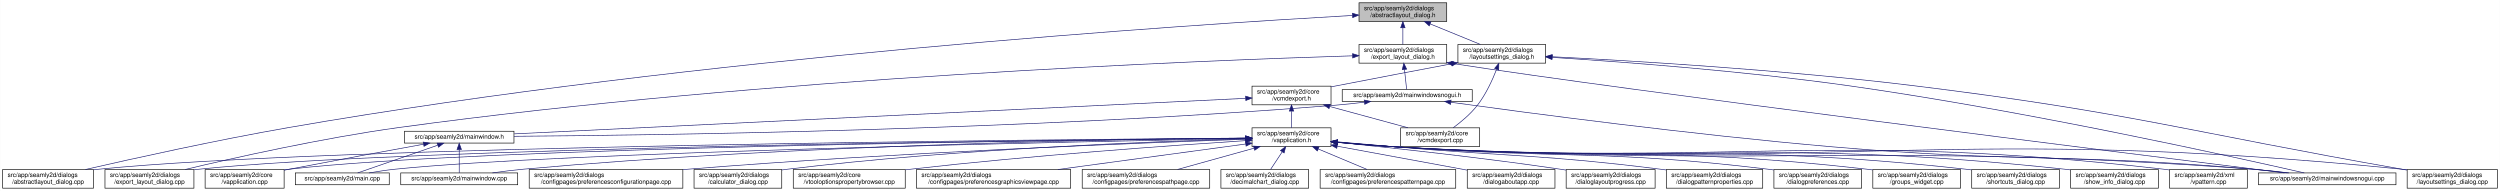
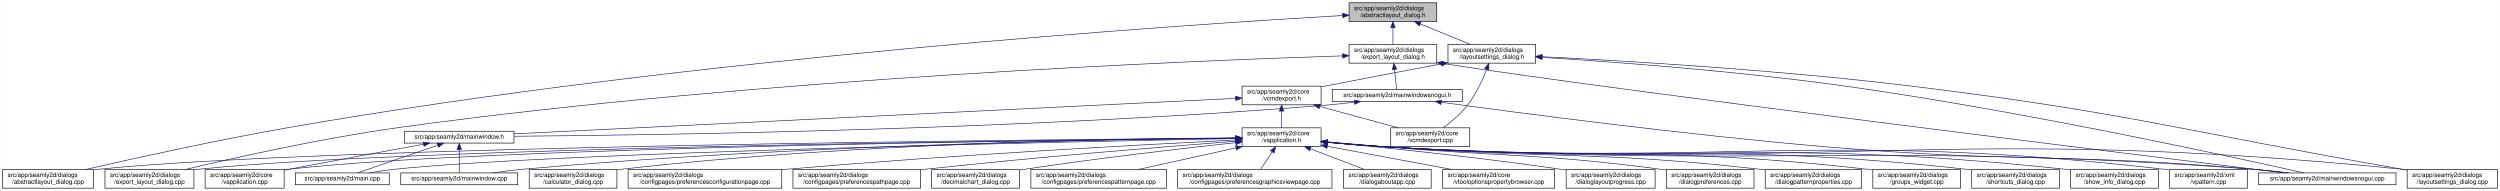
<svg xmlns="http://www.w3.org/2000/svg" xmlns:xlink="http://www.w3.org/1999/xlink" width="4019pt" height="307pt" viewBox="0.00 0.00 4018.50 307.00">
  <g id="graph0" class="graph" transform="scale(1 1) rotate(0) translate(4 303)">
    <polygon fill="white" stroke="transparent" points="-4,4 -4,-303 4014.5,-303 4014.5,4 -4,4" />
    <g id="node1" class="node">
      <g id="a_node1">
        <a xlink:title=" ">
-           <polygon fill="#bfbfbf" stroke="black" points="2180.5,-268.5 2180.5,-298.5 2321.5,-298.5 2321.5,-268.5 2180.5,-268.5" />
-           <text text-anchor="start" x="2188.5" y="-286.5" font-family="Helvetica,sans-Serif" font-size="10.00">src/app/seamly2d/dialogs</text>
-           <text text-anchor="middle" x="2251" y="-275.5" font-family="Helvetica,sans-Serif" font-size="10.00">/abstractlayout_dialog.h</text>
+           <polygon fill="#bfbfbf" stroke="black" points="2164.5,-268.5 2164.5,-298.5 2305.5,-298.5 2305.5,-268.5 2164.5,-268.5" />
+           <text text-anchor="start" x="2172.5" y="-286.5" font-family="Helvetica,sans-Serif" font-size="10.00">src/app/seamly2d/dialogs</text>
+           <text text-anchor="middle" x="2235" y="-275.5" font-family="Helvetica,sans-Serif" font-size="10.00">/abstractlayout_dialog.h</text>
        </a>
      </g>
    </g>
    <g id="node2" class="node">
      <g id="a_node2">
        <a xlink:href="../../dd/db4/abstractlayout__dialog_8cpp.html" target="_top" xlink:title=" ">
          <polygon fill="white" stroke="black" points="0,-0.5 0,-30.5 146,-30.5 146,-0.5 0,-0.5" />
          <text text-anchor="start" x="8" y="-18.5" font-family="Helvetica,sans-Serif" font-size="10.00">src/app/seamly2d/dialogs</text>
          <text text-anchor="middle" x="73" y="-7.5" font-family="Helvetica,sans-Serif" font-size="10.00">/abstractlayout_dialog.cpp</text>
        </a>
      </g>
    </g>
    <g id="edge1" class="edge">
-       <path fill="none" stroke="midnightblue" d="M2169.87,-278.17C1915.93,-263.76 1114.21,-211.74 460,-98 343.65,-77.77 208.95,-47.93 133.08,-30.53" />
-       <polygon fill="midnightblue" stroke="midnightblue" points="2169.94,-281.68 2180.12,-278.75 2170.33,-274.69 2169.94,-281.68" />
+       <path fill="none" stroke="midnightblue" d="M2154.16,-278.08C1902,-263.45 1108,-210.94 460,-98 343.66,-77.72 208.95,-47.9 133.08,-30.52" />
+       <polygon fill="midnightblue" stroke="midnightblue" points="2154.15,-281.59 2164.33,-278.67 2154.55,-274.6 2154.15,-281.59" />
    </g>
    <g id="node3" class="node">
      <g id="a_node3">
        <a xlink:href="../../d1/d8e/export__layout__dialog_8h.html" target="_top" xlink:title=" ">
-           <polygon fill="white" stroke="black" points="2180.5,-201.5 2180.5,-231.5 2321.5,-231.5 2321.5,-201.5 2180.5,-201.5" />
-           <text text-anchor="start" x="2188.5" y="-219.5" font-family="Helvetica,sans-Serif" font-size="10.00">src/app/seamly2d/dialogs</text>
-           <text text-anchor="middle" x="2251" y="-208.5" font-family="Helvetica,sans-Serif" font-size="10.00">/export_layout_dialog.h</text>
+           <polygon fill="white" stroke="black" points="2164.5,-201.5 2164.5,-231.5 2305.5,-231.5 2305.5,-201.5 2164.5,-201.5" />
+           <text text-anchor="start" x="2172.5" y="-219.5" font-family="Helvetica,sans-Serif" font-size="10.00">src/app/seamly2d/dialogs</text>
+           <text text-anchor="middle" x="2235" y="-208.5" font-family="Helvetica,sans-Serif" font-size="10.00">/export_layout_dialog.h</text>
        </a>
      </g>
    </g>
    <g id="edge2" class="edge">
-       <path fill="none" stroke="midnightblue" d="M2251,-258.11C2251,-249.15 2251,-239.32 2251,-231.58" />
-       <polygon fill="midnightblue" stroke="midnightblue" points="2247.5,-258.4 2251,-268.4 2254.5,-258.4 2247.5,-258.4" />
+       <path fill="none" stroke="midnightblue" d="M2235,-258.11C2235,-249.15 2235,-239.32 2235,-231.58" />
+       <polygon fill="midnightblue" stroke="midnightblue" points="2231.5,-258.4 2235,-268.4 2238.5,-258.4 2231.5,-258.4" />
    </g>
    <g id="node11" class="node">
      <g id="a_node11">
        <a xlink:href="../../d3/dd8/layoutsettings__dialog_8h.html" target="_top" xlink:title=" ">
-           <polygon fill="white" stroke="black" points="2339.5,-201.5 2339.5,-231.5 2480.5,-231.5 2480.5,-201.5 2339.5,-201.5" />
-           <text text-anchor="start" x="2347.5" y="-219.5" font-family="Helvetica,sans-Serif" font-size="10.00">src/app/seamly2d/dialogs</text>
-           <text text-anchor="middle" x="2410" y="-208.5" font-family="Helvetica,sans-Serif" font-size="10.00">/layoutsettings_dialog.h</text>
+           <polygon fill="white" stroke="black" points="2323.5,-201.5 2323.5,-231.5 2464.5,-231.5 2464.5,-201.5 2323.5,-201.5" />
+           <text text-anchor="start" x="2331.5" y="-219.5" font-family="Helvetica,sans-Serif" font-size="10.00">src/app/seamly2d/dialogs</text>
+           <text text-anchor="middle" x="2394" y="-208.5" font-family="Helvetica,sans-Serif" font-size="10.00">/layoutsettings_dialog.h</text>
        </a>
      </g>
    </g>
    <g id="edge11" class="edge">
-       <path fill="none" stroke="midnightblue" d="M2294.92,-264.54C2320.37,-254.14 2351.93,-241.24 2375.57,-231.58" />
-       <polygon fill="midnightblue" stroke="midnightblue" points="2293.43,-261.37 2285.5,-268.4 2296.08,-267.85 2293.43,-261.37" />
+       <path fill="none" stroke="midnightblue" d="M2278.92,-264.54C2304.37,-254.14 2335.93,-241.24 2359.57,-231.58" />
+       <polygon fill="midnightblue" stroke="midnightblue" points="2277.43,-261.37 2269.5,-268.4 2280.08,-267.85 2277.43,-261.37" />
    </g>
    <g id="node4" class="node">
      <g id="a_node4">
        <a xlink:href="../../dd/d54/export__layout__dialog_8cpp.html" target="_top" xlink:title=" ">
          <polygon fill="white" stroke="black" points="164.5,-0.5 164.5,-30.5 307.5,-30.5 307.5,-0.5 164.5,-0.5" />
          <text text-anchor="start" x="172.5" y="-18.5" font-family="Helvetica,sans-Serif" font-size="10.00">src/app/seamly2d/dialogs</text>
          <text text-anchor="middle" x="236" y="-7.5" font-family="Helvetica,sans-Serif" font-size="10.00">/export_layout_dialog.cpp</text>
        </a>
      </g>
    </g>
    <g id="edge3" class="edge">
-       <path fill="none" stroke="midnightblue" d="M2170.02,-213.26C1933.16,-205.94 1221.51,-178.34 637,-98 513.48,-81.02 370.86,-49.02 293.38,-30.57" />
-       <polygon fill="midnightblue" stroke="midnightblue" points="2170.16,-216.77 2180.26,-213.58 2170.38,-209.77 2170.16,-216.77" />
+       <path fill="none" stroke="midnightblue" d="M2153.99,-213.18C1918.65,-205.66 1215.04,-177.66 637,-98 513.49,-80.98 370.86,-48.99 293.38,-30.56" />
+       <polygon fill="midnightblue" stroke="midnightblue" points="2154.07,-216.69 2164.18,-213.5 2154.29,-209.69 2154.07,-216.69" />
    </g>
    <g id="node5" class="node">
      <g id="a_node5">
        <a xlink:href="../../d1/d82/mainwindowsnogui_8h.html" target="_top" xlink:title=" ">
-           <polygon fill="white" stroke="black" points="2153.5,-140 2153.5,-159 2362.5,-159 2362.5,-140 2153.5,-140" />
-           <text text-anchor="middle" x="2258" y="-147" font-family="Helvetica,sans-Serif" font-size="10.00">src/app/seamly2d/mainwindowsnogui.h</text>
+           <polygon fill="white" stroke="black" points="2137.5,-140 2137.5,-159 2346.5,-159 2346.5,-140 2137.5,-140" />
+           <text text-anchor="middle" x="2242" y="-147" font-family="Helvetica,sans-Serif" font-size="10.00">src/app/seamly2d/mainwindowsnogui.h</text>
        </a>
      </g>
    </g>
    <g id="edge4" class="edge">
-       <path fill="none" stroke="midnightblue" d="M2253.61,-191.25C2254.82,-180.02 2256.18,-167.38 2257.06,-159.19" />
-       <polygon fill="midnightblue" stroke="midnightblue" points="2250.11,-191.08 2252.52,-201.4 2257.07,-191.83 2250.11,-191.08" />
+       <path fill="none" stroke="midnightblue" d="M2237.61,-191.25C2238.82,-180.02 2240.18,-167.38 2241.06,-159.19" />
+       <polygon fill="midnightblue" stroke="midnightblue" points="2234.11,-191.08 2236.52,-201.4 2241.07,-191.83 2234.11,-191.08" />
    </g>
    <g id="node10" class="node">
      <g id="a_node10">
        <a xlink:href="../../d8/de8/mainwindowsnogui_8cpp.html" target="_top" xlink:title=" ">
          <polygon fill="white" stroke="black" points="3626.5,-6 3626.5,-25 3847.5,-25 3847.5,-6 3626.5,-6" />
          <text text-anchor="middle" x="3737" y="-13" font-family="Helvetica,sans-Serif" font-size="10.00">src/app/seamly2d/mainwindowsnogui.cpp</text>
        </a>
      </g>
    </g>
    <g id="edge10" class="edge">
-       <path fill="none" stroke="midnightblue" d="M2331.84,-200.76C2614.51,-156.91 3426.31,-55.17 3668.22,-25.04" />
-       <polygon fill="midnightblue" stroke="midnightblue" points="2330.94,-197.35 2321.6,-202.36 2332.03,-204.27 2330.94,-197.35" />
+       <path fill="none" stroke="midnightblue" d="M2315.53,-200.81C2600.92,-156.74 3422.65,-55.1 3667.44,-25.03" />
+       <polygon fill="midnightblue" stroke="midnightblue" points="2314.95,-197.36 2305.6,-202.35 2316.02,-204.27 2314.95,-197.36" />
    </g>
    <g id="node6" class="node">
      <g id="a_node6">
        <a xlink:href="../../d9/d53/mainwindow_8h.html" target="_top" xlink:title=" ">
          <polygon fill="white" stroke="black" points="646,-73 646,-92 822,-92 822,-73 646,-73" />
          <text text-anchor="middle" x="734" y="-80" font-family="Helvetica,sans-Serif" font-size="10.00">src/app/seamly2d/mainwindow.h</text>
        </a>
      </g>
    </g>
    <g id="edge5" class="edge">
-       <path fill="none" stroke="midnightblue" d="M2189.1,-138.71C2174.25,-136.89 2158.62,-135.19 2144,-134 1645.03,-93.42 1044.1,-85.45 822.02,-83.88" />
-       <polygon fill="midnightblue" stroke="midnightblue" points="2188.87,-142.21 2199.23,-139.99 2189.75,-135.27 2188.87,-142.21" />
+       <path fill="none" stroke="midnightblue" d="M2173.1,-138.72C2158.25,-136.9 2142.62,-135.19 2128,-134 1635.6,-93.85 1042.76,-85.62 822.23,-83.93" />
+       <polygon fill="midnightblue" stroke="midnightblue" points="2172.87,-142.22 2183.23,-140 2173.75,-135.27 2172.87,-142.22" />
    </g>
    <g id="edge9" class="edge">
-       <path fill="none" stroke="midnightblue" d="M2328.25,-138.57C2451.88,-121.45 2716.5,-86.35 2941,-67 3240.76,-41.16 3317.26,-57.06 3617,-31 3635.29,-29.41 3655.1,-27.21 3673.25,-25.01" />
-       <polygon fill="midnightblue" stroke="midnightblue" points="2327.59,-135.13 2318.16,-139.98 2328.55,-142.07 2327.59,-135.13" />
+       <path fill="none" stroke="midnightblue" d="M2312.87,-138.57C2437.58,-121.44 2704.53,-86.32 2931,-67 3235.2,-41.05 3312.83,-57.33 3617,-31 3635.29,-29.42 3655.1,-27.22 3673.25,-25.02" />
+       <polygon fill="midnightblue" stroke="midnightblue" points="2312.12,-135.14 2302.69,-139.97 2313.08,-142.07 2312.12,-135.14" />
    </g>
    <g id="node7" class="node">
      <g id="a_node7">
        <a xlink:href="../../d3/dd8/vapplication_8cpp.html" target="_top" xlink:title=" ">
          <polygon fill="white" stroke="black" points="325.5,-0.5 325.5,-30.5 452.5,-30.5 452.5,-0.5 325.5,-0.5" />
          <text text-anchor="start" x="333.5" y="-18.5" font-family="Helvetica,sans-Serif" font-size="10.00">src/app/seamly2d/core</text>
          <text text-anchor="middle" x="389" y="-7.5" font-family="Helvetica,sans-Serif" font-size="10.00">/vapplication.cpp</text>
        </a>
      </g>
    </g>
    <g id="edge6" class="edge">
      <path fill="none" stroke="midnightblue" d="M676.66,-71.16C621.38,-61.14 535.4,-45.37 461,-31 458.25,-30.47 455.43,-29.92 452.59,-29.36" />
      <polygon fill="midnightblue" stroke="midnightblue" points="676.15,-74.63 686.61,-72.97 677.4,-67.74 676.15,-74.63" />
    </g>
    <g id="node8" class="node">
      <g id="a_node8">
        <a xlink:href="../../dc/d14/app_2seamly2d_2main_8cpp.html" target="_top" xlink:title=" ">
          <polygon fill="white" stroke="black" points="470.5,-6 470.5,-25 621.5,-25 621.5,-6 470.5,-6" />
          <text text-anchor="middle" x="546" y="-13" font-family="Helvetica,sans-Serif" font-size="10.00">src/app/seamly2d/main.cpp</text>
        </a>
      </g>
    </g>
    <g id="edge7" class="edge">
      <path fill="none" stroke="midnightblue" d="M699.11,-69.44C661.81,-56.54 603.63,-36.42 570.77,-25.06" />
      <polygon fill="midnightblue" stroke="midnightblue" points="698.44,-72.91 709.04,-72.87 700.73,-66.29 698.44,-72.91" />
    </g>
    <g id="node9" class="node">
      <g id="a_node9">
        <a xlink:href="../../d8/dd9/mainwindow_8cpp.html" target="_top" xlink:title=" ">
          <polygon fill="white" stroke="black" points="640,-6 640,-25 828,-25 828,-6 640,-6" />
          <text text-anchor="middle" x="734" y="-13" font-family="Helvetica,sans-Serif" font-size="10.00">src/app/seamly2d/mainwindow.cpp</text>
        </a>
      </g>
    </g>
    <g id="edge8" class="edge">
      <path fill="none" stroke="midnightblue" d="M734,-62.54C734,-50.17 734,-34.62 734,-25.13" />
      <polygon fill="midnightblue" stroke="midnightblue" points="730.5,-62.73 734,-72.73 737.5,-62.73 730.5,-62.73" />
    </g>
    <g id="edge40" class="edge">
-       <path fill="none" stroke="midnightblue" d="M2491.12,-210.75C2600.15,-203.77 2799.82,-188.94 2969,-165 3252.38,-124.91 3589.68,-50.18 3700.06,-25.02" />
-       <polygon fill="midnightblue" stroke="midnightblue" points="2490.62,-207.27 2480.86,-211.4 2491.06,-214.26 2490.62,-207.27" />
+       <path fill="none" stroke="midnightblue" d="M2474.74,-210.82C2584.65,-203.87 2787.34,-188.99 2959,-165 3246.01,-124.88 3587.73,-50.18 3699.57,-25.02" />
+       <polygon fill="midnightblue" stroke="midnightblue" points="2474.48,-207.33 2464.72,-211.45 2474.92,-214.31 2474.48,-207.33" />
    </g>
    <g id="node12" class="node">
      <g id="a_node12">
        <a xlink:href="../../dd/d57/vcmdexport_8h.html" target="_top" xlink:title=" ">
-           <polygon fill="white" stroke="black" points="2008.5,-134.5 2008.5,-164.5 2135.5,-164.5 2135.5,-134.5 2008.5,-134.5" />
-           <text text-anchor="start" x="2016.5" y="-152.5" font-family="Helvetica,sans-Serif" font-size="10.00">src/app/seamly2d/core</text>
-           <text text-anchor="middle" x="2072" y="-141.5" font-family="Helvetica,sans-Serif" font-size="10.00">/vcmdexport.h</text>
+           <polygon fill="white" stroke="black" points="1992.5,-134.5 1992.5,-164.5 2119.5,-164.5 2119.5,-134.5 1992.5,-134.5" />
+           <text text-anchor="start" x="2000.5" y="-152.5" font-family="Helvetica,sans-Serif" font-size="10.00">src/app/seamly2d/core</text>
+           <text text-anchor="middle" x="2056" y="-141.5" font-family="Helvetica,sans-Serif" font-size="10.00">/vcmdexport.h</text>
        </a>
      </g>
    </g>
    <g id="edge12" class="edge">
-       <path fill="none" stroke="midnightblue" d="M2329.42,-200.44C2276.65,-190.52 2206.19,-177.17 2144,-165 2141.25,-164.46 2138.44,-163.91 2135.6,-163.35" />
-       <polygon fill="midnightblue" stroke="midnightblue" points="2328.92,-203.91 2339.39,-202.32 2330.21,-197.03 2328.92,-203.91" />
+       <path fill="none" stroke="midnightblue" d="M2313.42,-200.44C2260.65,-190.52 2190.19,-177.17 2128,-165 2125.25,-164.46 2122.44,-163.91 2119.6,-163.35" />
+       <polygon fill="midnightblue" stroke="midnightblue" points="2312.92,-203.91 2323.39,-202.32 2314.21,-197.03 2312.92,-203.91" />
    </g>
    <g id="node26" class="node">
      <g id="a_node26">
        <a xlink:href="../../d0/dfa/layoutsettings__dialog_8cpp.html" target="_top" xlink:title=" ">
          <polygon fill="white" stroke="black" points="3865.5,-0.5 3865.5,-30.5 4010.5,-30.5 4010.5,-0.5 3865.5,-0.5" />
          <text text-anchor="start" x="3873.5" y="-18.5" font-family="Helvetica,sans-Serif" font-size="10.00">src/app/seamly2d/dialogs</text>
          <text text-anchor="middle" x="3938" y="-7.5" font-family="Helvetica,sans-Serif" font-size="10.00">/layoutsettings_dialog.cpp</text>
        </a>
      </g>
    </g>
    <g id="edge39" class="edge">
-       <path fill="none" stroke="midnightblue" d="M2491.25,-211.77C2616.65,-205.47 2864.74,-190.81 3074,-165 3424.4,-121.79 3509.23,-91.88 3857,-31 3859.67,-30.53 3862.4,-30.05 3865.15,-29.57" />
-       <polygon fill="midnightblue" stroke="midnightblue" points="2490.78,-208.29 2480.97,-212.29 2491.13,-215.29 2490.78,-208.29" />
+       <path fill="none" stroke="midnightblue" d="M2475.09,-211.82C2601.48,-205.54 2852.95,-190.86 3065,-165 3419.38,-121.78 3505.29,-92.23 3857,-31 3859.67,-30.53 3862.4,-30.06 3865.15,-29.58" />
+       <polygon fill="midnightblue" stroke="midnightblue" points="2474.55,-208.34 2464.73,-212.33 2474.89,-215.34 2474.55,-208.34" />
    </g>
    <g id="node30" class="node">
      <g id="a_node30">
        <a xlink:href="../../df/d9b/vcmdexport_8cpp.html" target="_top" xlink:title=" ">
-           <polygon fill="white" stroke="black" points="2247.5,-67.5 2247.5,-97.5 2374.5,-97.5 2374.5,-67.5 2247.5,-67.5" />
-           <text text-anchor="start" x="2255.5" y="-85.5" font-family="Helvetica,sans-Serif" font-size="10.00">src/app/seamly2d/core</text>
-           <text text-anchor="middle" x="2311" y="-74.5" font-family="Helvetica,sans-Serif" font-size="10.00">/vcmdexport.cpp</text>
+           <polygon fill="white" stroke="black" points="2231.5,-67.5 2231.5,-97.5 2358.5,-97.5 2358.5,-67.5 2231.5,-67.5" />
+           <text text-anchor="start" x="2239.5" y="-85.5" font-family="Helvetica,sans-Serif" font-size="10.00">src/app/seamly2d/core</text>
+           <text text-anchor="middle" x="2295" y="-74.5" font-family="Helvetica,sans-Serif" font-size="10.00">/vcmdexport.cpp</text>
        </a>
      </g>
    </g>
    <g id="edge38" class="edge">
-       <path fill="none" stroke="midnightblue" d="M2401.63,-191.45C2394.96,-174.37 2384.52,-151.46 2371,-134 2360,-119.79 2344.39,-106.81 2331.85,-97.56" />
-       <polygon fill="midnightblue" stroke="midnightblue" points="2398.5,-193.08 2405.28,-201.23 2405.06,-190.63 2398.5,-193.08" />
+       <path fill="none" stroke="midnightblue" d="M2385.63,-191.45C2378.96,-174.37 2368.52,-151.46 2355,-134 2344,-119.79 2328.39,-106.81 2315.85,-97.56" />
+       <polygon fill="midnightblue" stroke="midnightblue" points="2382.5,-193.08 2389.28,-201.23 2389.06,-190.63 2382.5,-193.08" />
    </g>
    <g id="edge37" class="edge">
-       <path fill="none" stroke="midnightblue" d="M1998.13,-144.91C1768.92,-133.78 1070.34,-99.84 822.42,-87.8" />
-       <polygon fill="midnightblue" stroke="midnightblue" points="1998.21,-148.42 2008.37,-145.41 1998.55,-141.43 1998.21,-148.42" />
+       <path fill="none" stroke="midnightblue" d="M1982.09,-144.87C1754.89,-133.7 1067.3,-99.89 822.07,-87.83" />
+       <polygon fill="midnightblue" stroke="midnightblue" points="1982.08,-148.37 1992.24,-145.36 1982.42,-141.38 1982.08,-148.37" />
    </g>
    <g id="node13" class="node">
      <g id="a_node13">
        <a xlink:href="../../d9/d02/vapplication_8h.html" target="_top" xlink:title=" ">
-           <polygon fill="white" stroke="black" points="2008.5,-67.5 2008.5,-97.5 2135.5,-97.5 2135.5,-67.5 2008.5,-67.5" />
-           <text text-anchor="start" x="2016.5" y="-85.5" font-family="Helvetica,sans-Serif" font-size="10.00">src/app/seamly2d/core</text>
-           <text text-anchor="middle" x="2072" y="-74.5" font-family="Helvetica,sans-Serif" font-size="10.00">/vapplication.h</text>
+           <polygon fill="white" stroke="black" points="1992.5,-67.5 1992.5,-97.5 2119.5,-97.5 2119.5,-67.5 1992.5,-67.5" />
+           <text text-anchor="start" x="2000.5" y="-85.5" font-family="Helvetica,sans-Serif" font-size="10.00">src/app/seamly2d/core</text>
+           <text text-anchor="middle" x="2056" y="-74.5" font-family="Helvetica,sans-Serif" font-size="10.00">/vapplication.h</text>
        </a>
      </g>
    </g>
    <g id="edge13" class="edge">
-       <path fill="none" stroke="midnightblue" d="M2072,-124.11C2072,-115.15 2072,-105.32 2072,-97.58" />
-       <polygon fill="midnightblue" stroke="midnightblue" points="2068.5,-124.4 2072,-134.4 2075.5,-124.4 2068.5,-124.4" />
+       <path fill="none" stroke="midnightblue" d="M2056,-124.11C2056,-115.15 2056,-105.32 2056,-97.58" />
+       <polygon fill="midnightblue" stroke="midnightblue" points="2052.5,-124.4 2056,-134.4 2059.5,-124.4 2052.5,-124.4" />
    </g>
    <g id="edge36" class="edge">
-       <path fill="none" stroke="midnightblue" d="M2133.22,-131.85C2172.19,-121.25 2222.1,-107.68 2259.12,-97.61" />
-       <polygon fill="midnightblue" stroke="midnightblue" points="2132.3,-128.47 2123.57,-134.48 2134.13,-135.23 2132.3,-128.47" />
+       <path fill="none" stroke="midnightblue" d="M2117.22,-131.85C2156.19,-121.25 2206.1,-107.68 2243.12,-97.61" />
+       <polygon fill="midnightblue" stroke="midnightblue" points="2116.3,-128.47 2107.57,-134.48 2118.13,-135.23 2116.3,-128.47" />
    </g>
    <g id="edge15" class="edge">
-       <path fill="none" stroke="midnightblue" d="M1998.4,-81.03C1692.75,-78.83 522.44,-68.12 155,-31 152.12,-30.71 149.2,-30.38 146.24,-30.01" />
-       <polygon fill="midnightblue" stroke="midnightblue" points="1998.45,-84.53 2008.48,-81.1 1998.5,-77.53 1998.45,-84.53" />
-     </g>
-     <g id="edge27" class="edge">
-       <path fill="none" stroke="midnightblue" d="M1998,-80.86C1708.18,-78.11 649.91,-65.86 316,-31 313.33,-30.72 310.62,-30.4 307.88,-30.06" />
-       <polygon fill="midnightblue" stroke="midnightblue" points="1998.35,-84.36 2008.39,-80.95 1998.42,-77.36 1998.35,-84.36" />
+       <path fill="none" stroke="midnightblue" d="M1982,-81C1677.33,-78.73 518.96,-67.81 155,-31 152.12,-30.71 149.2,-30.38 146.24,-30.01" />
+       <polygon fill="midnightblue" stroke="midnightblue" points="1982.02,-84.5 1992.04,-81.08 1982.07,-77.5 1982.02,-84.5" />
+     </g>
+     <g id="edge26" class="edge">
+       <path fill="none" stroke="midnightblue" d="M1981.7,-80.83C1693.14,-78.01 646.49,-65.55 316,-31 313.33,-30.72 310.62,-30.4 307.89,-30.06" />
+       <polygon fill="midnightblue" stroke="midnightblue" points="1982.02,-84.33 1992.05,-80.93 1982.08,-77.34 1982.02,-84.33" />
    </g>
    <g id="edge14" class="edge">
-       <path fill="none" stroke="midnightblue" d="M1998.21,-80.83C1724.13,-78.08 764.78,-66.1 461,-31 458.21,-30.68 455.37,-30.3 452.51,-29.89" />
-       <polygon fill="midnightblue" stroke="midnightblue" points="1998.41,-84.33 2008.45,-80.93 1998.48,-77.33 1998.41,-84.33" />
-     </g>
-     <g id="edge31" class="edge">
-       <path fill="none" stroke="midnightblue" d="M1998.05,-80.22C1742.88,-75.59 900.26,-58.56 631,-31 617.3,-29.6 602.47,-27.33 589.09,-25" />
-       <polygon fill="midnightblue" stroke="midnightblue" points="1998.25,-83.72 2008.32,-80.4 1998.38,-76.72 1998.25,-83.72" />
+       <path fill="none" stroke="midnightblue" d="M1982.03,-80.8C1709.44,-77.96 761.42,-65.76 461,-31 458.21,-30.68 455.37,-30.3 452.51,-29.89" />
+       <polygon fill="midnightblue" stroke="midnightblue" points="1982.17,-84.3 1992.2,-80.9 1982.24,-77.3 1982.17,-84.3" />
+     </g>
+     <g id="edge30" class="edge">
+       <path fill="none" stroke="midnightblue" d="M1982,-80.18C1728.64,-75.48 896.97,-58.27 631,-31 617.45,-29.61 602.79,-27.38 589.53,-25.07" />
+       <polygon fill="midnightblue" stroke="midnightblue" points="1982.14,-83.69 1992.2,-80.37 1982.27,-76.69 1982.14,-83.69" />
    </g>
    <g id="edge35" class="edge">
-       <path fill="none" stroke="midnightblue" d="M1997.97,-81.02C1805.93,-79.24 1276.12,-70.79 837,-31 820.81,-29.53 803.28,-27.31 787.34,-25.03" />
-       <polygon fill="midnightblue" stroke="midnightblue" points="1998.19,-84.53 2008.22,-81.12 1998.26,-77.53 1998.19,-84.53" />
+       <path fill="none" stroke="midnightblue" d="M1982.25,-80.97C1792.12,-79.06 1269.91,-70.34 837,-31 820.81,-29.53 803.28,-27.3 787.34,-25.03" />
+       <polygon fill="midnightblue" stroke="midnightblue" points="1982.37,-84.47 1992.4,-81.07 1982.44,-77.47 1982.37,-84.47" />
    </g>
    <g id="edge33" class="edge">
-       <path fill="none" stroke="midnightblue" d="M2145.76,-74.09C2174.51,-71.45 2207.77,-68.71 2238,-67 2850.12,-32.31 3005.54,-75.82 3617,-31 3636.15,-29.6 3656.94,-27.34 3675.75,-25.03" />
-       <polygon fill="midnightblue" stroke="midnightblue" points="2145.42,-70.6 2135.78,-75.01 2146.07,-77.57 2145.42,-70.6" />
+       <path fill="none" stroke="midnightblue" d="M2129.76,-74.08C2158.51,-71.44 2191.77,-68.71 2222,-67 2841.22,-32 2998.45,-76.25 3617,-31 3636.15,-29.6 3656.94,-27.35 3675.75,-25.03" />
+       <polygon fill="midnightblue" stroke="midnightblue" points="2129.42,-70.6 2119.78,-75.01 2130.07,-77.57 2129.42,-70.6" />
    </g>
    <g id="node14" class="node">
      <g id="a_node14">
-         <a xlink:href="../../d2/d2d/preferencesconfigurationpage_8cpp.html" target="_top" xlink:title=" ">
-           <polygon fill="white" stroke="black" points="846.5,-0.5 846.5,-30.5 1093.5,-30.5 1093.5,-0.5 846.5,-0.5" />
+         <a xlink:href="../../d7/dfa/calculator__dialog_8cpp.html" target="_top" xlink:title=" ">
+           <polygon fill="white" stroke="black" points="846.5,-0.5 846.5,-30.5 987.5,-30.5 987.5,-0.5 846.5,-0.5" />
          <text text-anchor="start" x="854.5" y="-18.5" font-family="Helvetica,sans-Serif" font-size="10.00">src/app/seamly2d/dialogs</text>
-           <text text-anchor="middle" x="970" y="-7.5" font-family="Helvetica,sans-Serif" font-size="10.00">/configpages/preferencesconfigurationpage.cpp</text>
+           <text text-anchor="middle" x="917" y="-7.5" font-family="Helvetica,sans-Serif" font-size="10.00">/calculator_dialog.cpp</text>
        </a>
      </g>
    </g>
    <g id="edge16" class="edge">
-       <path fill="none" stroke="midnightblue" d="M1998.01,-79.1C1835.63,-73.51 1435.88,-58.01 1102,-31 1099.24,-30.78 1096.45,-30.54 1093.64,-30.3" />
-       <polygon fill="midnightblue" stroke="midnightblue" points="1998.25,-82.61 2008.36,-79.45 1998.49,-75.61 1998.25,-82.61" />
+       <path fill="none" stroke="midnightblue" d="M1982.18,-81.38C1809.24,-80.35 1364.59,-73.41 996,-31 993.23,-30.68 990.41,-30.32 987.57,-29.94" />
+       <polygon fill="midnightblue" stroke="midnightblue" points="1982.42,-84.88 1992.44,-81.43 1982.46,-77.88 1982.42,-84.88" />
    </g>
    <g id="node15" class="node">
      <g id="a_node15">
-         <a xlink:href="../../d7/dfa/calculator__dialog_8cpp.html" target="_top" xlink:title=" ">
-           <polygon fill="white" stroke="black" points="1111.5,-0.5 1111.5,-30.5 1252.5,-30.5 1252.5,-0.5 1111.5,-0.5" />
-           <text text-anchor="start" x="1119.5" y="-18.5" font-family="Helvetica,sans-Serif" font-size="10.00">src/app/seamly2d/dialogs</text>
-           <text text-anchor="middle" x="1182" y="-7.5" font-family="Helvetica,sans-Serif" font-size="10.00">/calculator_dialog.cpp</text>
+         <a xlink:href="../../d2/d2d/preferencesconfigurationpage_8cpp.html" target="_top" xlink:title=" ">
+           <polygon fill="white" stroke="black" points="1005.5,-0.5 1005.5,-30.5 1252.5,-30.5 1252.5,-0.5 1005.5,-0.5" />
+           <text text-anchor="start" x="1013.5" y="-18.5" font-family="Helvetica,sans-Serif" font-size="10.00">src/app/seamly2d/dialogs</text>
+           <text text-anchor="middle" x="1129" y="-7.5" font-family="Helvetica,sans-Serif" font-size="10.00">/configpages/preferencesconfigurationpage.cpp</text>
        </a>
      </g>
    </g>
    <g id="edge17" class="edge">
-       <path fill="none" stroke="midnightblue" d="M1998.12,-79.79C1855.4,-75.84 1532.01,-63.77 1262,-31 1258.92,-30.63 1255.77,-30.21 1252.6,-29.76" />
-       <polygon fill="midnightblue" stroke="midnightblue" points="1998.4,-83.29 2008.49,-80.07 1998.59,-76.3 1998.4,-83.29" />
+       <path fill="none" stroke="midnightblue" d="M1982.07,-77.94C1841.48,-70.92 1525.97,-53.96 1261,-31 1258.24,-30.76 1255.46,-30.51 1252.65,-30.26" />
+       <polygon fill="midnightblue" stroke="midnightblue" points="1982.13,-81.45 1992.29,-78.45 1982.48,-74.46 1982.13,-81.45" />
    </g>
    <g id="node16" class="node">
      <g id="a_node16">
-         <a xlink:href="../../d2/d00/vtooloptionspropertybrowser_8cpp.html" target="_top" xlink:title=" ">
-           <polygon fill="white" stroke="black" points="1271,-0.5 1271,-30.5 1451,-30.5 1451,-0.5 1271,-0.5" />
-           <text text-anchor="start" x="1279" y="-18.5" font-family="Helvetica,sans-Serif" font-size="10.00">src/app/seamly2d/core</text>
-           <text text-anchor="middle" x="1361" y="-7.5" font-family="Helvetica,sans-Serif" font-size="10.00">/vtooloptionspropertybrowser.cpp</text>
+         <a xlink:href="../../dc/d20/preferencespathpage_8cpp.html" target="_top" xlink:title=" ">
+           <polygon fill="white" stroke="black" points="1270.5,-0.5 1270.5,-30.5 1475.5,-30.5 1475.5,-0.5 1270.5,-0.5" />
+           <text text-anchor="start" x="1278.5" y="-18.5" font-family="Helvetica,sans-Serif" font-size="10.00">src/app/seamly2d/dialogs</text>
+           <text text-anchor="middle" x="1373" y="-7.5" font-family="Helvetica,sans-Serif" font-size="10.00">/configpages/preferencespathpage.cpp</text>
        </a>
      </g>
    </g>
    <g id="edge18" class="edge">
-       <path fill="none" stroke="midnightblue" d="M1998.33,-76.93C1883.22,-69.45 1653.81,-53.17 1460,-31 1457.07,-30.66 1454.09,-30.31 1451.08,-29.94" />
-       <polygon fill="midnightblue" stroke="midnightblue" points="1998.23,-80.43 2008.44,-77.58 1998.68,-73.44 1998.23,-80.43" />
+       <path fill="none" stroke="midnightblue" d="M1982.2,-75.98C1873.14,-67.59 1662.57,-50.54 1484,-31 1481.3,-30.7 1478.55,-30.4 1475.79,-30.08" />
+       <polygon fill="midnightblue" stroke="midnightblue" points="1982.19,-79.49 1992.43,-76.76 1982.73,-72.51 1982.19,-79.49" />
    </g>
    <g id="node17" class="node">
      <g id="a_node17">
-         <a xlink:href="../../d9/d70/preferencesgraphicsviewpage_8cpp.html" target="_top" xlink:title=" ">
-           <polygon fill="white" stroke="black" points="1469,-0.5 1469,-30.5 1717,-30.5 1717,-0.5 1469,-0.5" />
-           <text text-anchor="start" x="1477" y="-18.5" font-family="Helvetica,sans-Serif" font-size="10.00">src/app/seamly2d/dialogs</text>
-           <text text-anchor="middle" x="1593" y="-7.5" font-family="Helvetica,sans-Serif" font-size="10.00">/configpages/preferencesgraphicsviewpage.cpp</text>
+         <a xlink:href="../../dd/dc2/decimalchart__dialog_8cpp.html" target="_top" xlink:title=" ">
+           <polygon fill="white" stroke="black" points="1493.5,-0.5 1493.5,-30.5 1634.5,-30.5 1634.5,-0.5 1493.5,-0.5" />
+           <text text-anchor="start" x="1501.5" y="-18.5" font-family="Helvetica,sans-Serif" font-size="10.00">src/app/seamly2d/dialogs</text>
+           <text text-anchor="middle" x="1564" y="-7.5" font-family="Helvetica,sans-Serif" font-size="10.00">/decimalchart_dialog.cpp</text>
        </a>
      </g>
    </g>
    <g id="edge19" class="edge">
-       <path fill="none" stroke="midnightblue" d="M1998.31,-71.5C1917.53,-60.54 1787.34,-42.87 1696.38,-30.53" />
-       <polygon fill="midnightblue" stroke="midnightblue" points="1998.01,-74.99 2008.39,-72.87 1998.95,-68.06 1998.01,-74.99" />
+       <path fill="none" stroke="midnightblue" d="M1982.29,-73.75C1899.72,-64.78 1761.98,-48.91 1644,-31 1640.93,-30.53 1637.8,-30.04 1634.63,-29.53" />
+       <polygon fill="midnightblue" stroke="midnightblue" points="1982,-77.24 1992.32,-74.84 1982.76,-70.28 1982,-77.24" />
    </g>
    <g id="node18" class="node">
      <g id="a_node18">
-         <a xlink:href="../../dc/d20/preferencespathpage_8cpp.html" target="_top" xlink:title=" ">
-           <polygon fill="white" stroke="black" points="1735.5,-0.5 1735.5,-30.5 1940.5,-30.5 1940.5,-0.5 1735.5,-0.5" />
-           <text text-anchor="start" x="1743.5" y="-18.5" font-family="Helvetica,sans-Serif" font-size="10.00">src/app/seamly2d/dialogs</text>
-           <text text-anchor="middle" x="1838" y="-7.5" font-family="Helvetica,sans-Serif" font-size="10.00">/configpages/preferencespathpage.cpp</text>
+         <a xlink:href="../../dc/d63/preferencespatternpage_8cpp.html" target="_top" xlink:title=" ">
+           <polygon fill="white" stroke="black" points="1653,-0.5 1653,-30.5 1871,-30.5 1871,-0.5 1653,-0.5" />
+           <text text-anchor="start" x="1661" y="-18.5" font-family="Helvetica,sans-Serif" font-size="10.00">src/app/seamly2d/dialogs</text>
+           <text text-anchor="middle" x="1762" y="-7.5" font-family="Helvetica,sans-Serif" font-size="10.00">/configpages/preferencespatternpage.cpp</text>
        </a>
      </g>
    </g>
    <g id="edge20" class="edge">
-       <path fill="none" stroke="midnightblue" d="M2011.57,-64.71C1973.49,-54.14 1924.89,-40.63 1888.8,-30.61" />
-       <polygon fill="midnightblue" stroke="midnightblue" points="2010.94,-68.17 2021.51,-67.48 2012.82,-61.43 2010.94,-68.17" />
+       <path fill="none" stroke="midnightblue" d="M1982.8,-65.32C1934.48,-54.63 1871.8,-40.77 1825.57,-30.55" />
+       <polygon fill="midnightblue" stroke="midnightblue" points="1982.05,-68.73 1992.57,-67.48 1983.56,-61.9 1982.05,-68.73" />
    </g>
    <g id="node19" class="node">
      <g id="a_node19">
-         <a xlink:href="../../dd/dc2/decimalchart__dialog_8cpp.html" target="_top" xlink:title=" ">
-           <polygon fill="white" stroke="black" points="1958.5,-0.5 1958.5,-30.5 2099.5,-30.5 2099.5,-0.5 1958.5,-0.5" />
-           <text text-anchor="start" x="1966.5" y="-18.5" font-family="Helvetica,sans-Serif" font-size="10.00">src/app/seamly2d/dialogs</text>
-           <text text-anchor="middle" x="2029" y="-7.5" font-family="Helvetica,sans-Serif" font-size="10.00">/decimalchart_dialog.cpp</text>
+         <a xlink:href="../../d9/d70/preferencesgraphicsviewpage_8cpp.html" target="_top" xlink:title=" ">
+           <polygon fill="white" stroke="black" points="1889,-0.5 1889,-30.5 2137,-30.5 2137,-0.5 1889,-0.5" />
+           <text text-anchor="start" x="1897" y="-18.5" font-family="Helvetica,sans-Serif" font-size="10.00">src/app/seamly2d/dialogs</text>
+           <text text-anchor="middle" x="2013" y="-7.5" font-family="Helvetica,sans-Serif" font-size="10.00">/configpages/preferencesgraphicsviewpage.cpp</text>
        </a>
      </g>
    </g>
    <g id="edge21" class="edge">
-       <path fill="none" stroke="midnightblue" d="M2057.03,-58.87C2050.8,-49.46 2043.77,-38.83 2038.31,-30.58" />
-       <polygon fill="midnightblue" stroke="midnightblue" points="2054.23,-60.99 2062.67,-67.4 2060.07,-57.12 2054.23,-60.99" />
+       <path fill="none" stroke="midnightblue" d="M2041.03,-58.87C2034.8,-49.46 2027.77,-38.83 2022.31,-30.58" />
+       <polygon fill="midnightblue" stroke="midnightblue" points="2038.23,-60.99 2046.67,-67.4 2044.07,-57.12 2038.23,-60.99" />
    </g>
    <g id="node20" class="node">
      <g id="a_node20">
-         <a xlink:href="../../dc/d63/preferencespatternpage_8cpp.html" target="_top" xlink:title=" ">
-           <polygon fill="white" stroke="black" points="2118,-0.5 2118,-30.5 2336,-30.5 2336,-0.5 2118,-0.5" />
-           <text text-anchor="start" x="2126" y="-18.5" font-family="Helvetica,sans-Serif" font-size="10.00">src/app/seamly2d/dialogs</text>
-           <text text-anchor="middle" x="2227" y="-7.5" font-family="Helvetica,sans-Serif" font-size="10.00">/configpages/preferencespatternpage.cpp</text>
+         <a xlink:href="../../dd/d64/dialogaboutapp_8cpp.html" target="_top" xlink:title=" ">
+           <polygon fill="white" stroke="black" points="2155.5,-0.5 2155.5,-30.5 2296.5,-30.5 2296.5,-0.5 2155.5,-0.5" />
+           <text text-anchor="start" x="2163.5" y="-18.5" font-family="Helvetica,sans-Serif" font-size="10.00">src/app/seamly2d/dialogs</text>
+           <text text-anchor="middle" x="2226" y="-7.5" font-family="Helvetica,sans-Serif" font-size="10.00">/dialogaboutapp.cpp</text>
        </a>
      </g>
    </g>
    <g id="edge22" class="edge">
-       <path fill="none" stroke="midnightblue" d="M2115.15,-63.41C2139.89,-53.03 2170.5,-40.2 2193.43,-30.58" />
-       <polygon fill="midnightblue" stroke="midnightblue" points="2113.5,-60.3 2105.63,-67.4 2116.21,-66.76 2113.5,-60.3" />
+       <path fill="none" stroke="midnightblue" d="M2102.24,-63.82C2129.57,-53.37 2163.69,-40.32 2189.18,-30.58" />
+       <polygon fill="midnightblue" stroke="midnightblue" points="2100.98,-60.56 2092.89,-67.4 2103.48,-67.09 2100.98,-60.56" />
    </g>
    <g id="node21" class="node">
      <g id="a_node21">
-         <a xlink:href="../../dd/d64/dialogaboutapp_8cpp.html" target="_top" xlink:title=" ">
-           <polygon fill="white" stroke="black" points="2354.5,-0.5 2354.5,-30.5 2495.5,-30.5 2495.5,-0.5 2354.5,-0.5" />
-           <text text-anchor="start" x="2362.5" y="-18.5" font-family="Helvetica,sans-Serif" font-size="10.00">src/app/seamly2d/dialogs</text>
-           <text text-anchor="middle" x="2425" y="-7.5" font-family="Helvetica,sans-Serif" font-size="10.00">/dialogaboutapp.cpp</text>
+         <a xlink:href="../../d2/d00/vtooloptionspropertybrowser_8cpp.html" target="_top" xlink:title=" ">
+           <polygon fill="white" stroke="black" points="2315,-0.5 2315,-30.5 2495,-30.5 2495,-0.5 2315,-0.5" />
+           <text text-anchor="start" x="2323" y="-18.5" font-family="Helvetica,sans-Serif" font-size="10.00">src/app/seamly2d/core</text>
+           <text text-anchor="middle" x="2405" y="-7.5" font-family="Helvetica,sans-Serif" font-size="10.00">/vtooloptionspropertybrowser.cpp</text>
        </a>
      </g>
    </g>
    <g id="edge23" class="edge">
-       <path fill="none" stroke="midnightblue" d="M2145.52,-67.96C2206.91,-56.66 2293.87,-40.65 2354.42,-29.5" />
-       <polygon fill="midnightblue" stroke="midnightblue" points="2144.72,-64.55 2135.52,-69.8 2145.99,-71.44 2144.72,-64.55" />
+       <path fill="none" stroke="midnightblue" d="M2129.57,-67.8C2188.36,-56.85 2270.45,-41.56 2329.69,-30.53" />
+       <polygon fill="midnightblue" stroke="midnightblue" points="2128.8,-64.38 2119.61,-69.65 2130.08,-71.26 2128.8,-64.38" />
    </g>
    <g id="node22" class="node">
      <g id="a_node22">
        <a xlink:href="../../d6/d89/dialoglayoutprogress_8cpp.html" target="_top" xlink:title=" ">
          <polygon fill="white" stroke="black" points="2513.5,-0.5 2513.5,-30.5 2656.5,-30.5 2656.5,-0.5 2513.5,-0.5" />
          <text text-anchor="start" x="2521.5" y="-18.5" font-family="Helvetica,sans-Serif" font-size="10.00">src/app/seamly2d/dialogs</text>
          <text text-anchor="middle" x="2585" y="-7.5" font-family="Helvetica,sans-Serif" font-size="10.00">/dialoglayoutprogress.cpp</text>
        </a>
      </g>
    </g>
    <g id="edge24" class="edge">
-       <path fill="none" stroke="midnightblue" d="M2146.05,-74.23C2232.23,-65.44 2378.74,-49.52 2504,-31 2507.11,-30.54 2510.28,-30.05 2513.48,-29.55" />
-       <polygon fill="midnightblue" stroke="midnightblue" points="2145.44,-70.77 2135.84,-75.26 2146.14,-77.73 2145.44,-70.77" />
+       <path fill="none" stroke="midnightblue" d="M2129.58,-74.68C2218.5,-66.11 2372.56,-50.15 2504,-31 2507.11,-30.55 2510.28,-30.06 2513.49,-29.56" />
+       <polygon fill="midnightblue" stroke="midnightblue" points="2129.22,-71.2 2119.6,-75.64 2129.89,-78.17 2129.22,-71.2" />
    </g>
    <g id="node23" class="node">
      <g id="a_node23">
-         <a xlink:href="../../d5/d18/dialogpatternproperties_8cpp.html" target="_top" xlink:title=" ">
-           <polygon fill="white" stroke="black" points="2674.5,-0.5 2674.5,-30.5 2829.5,-30.5 2829.5,-0.5 2674.5,-0.5" />
+         <a xlink:href="../../d5/dc5/dialogpreferences_8cpp.html" target="_top" xlink:title=" ">
+           <polygon fill="white" stroke="black" points="2674.5,-0.5 2674.5,-30.5 2815.5,-30.5 2815.5,-0.5 2674.5,-0.5" />
          <text text-anchor="start" x="2682.5" y="-18.5" font-family="Helvetica,sans-Serif" font-size="10.00">src/app/seamly2d/dialogs</text>
-           <text text-anchor="middle" x="2752" y="-7.5" font-family="Helvetica,sans-Serif" font-size="10.00">/dialogpatternproperties.cpp</text>
+           <text text-anchor="middle" x="2745" y="-7.5" font-family="Helvetica,sans-Serif" font-size="10.00">/dialogpreferences.cpp</text>
        </a>
      </g>
    </g>
    <g id="edge25" class="edge">
-       <path fill="none" stroke="midnightblue" d="M2145.82,-75C2174.59,-72.48 2207.83,-69.59 2238,-67 2427.75,-50.71 2476.03,-54.67 2665,-31 2668.04,-30.62 2671.13,-30.21 2674.26,-29.78" />
-       <polygon fill="midnightblue" stroke="midnightblue" points="2145.5,-71.52 2135.85,-75.88 2146.11,-78.49 2145.5,-71.52" />
+       <path fill="none" stroke="midnightblue" d="M2129.82,-74.96C2158.58,-72.43 2191.83,-69.54 2222,-67 2418.84,-50.41 2469.13,-56.65 2665,-31 2668.08,-30.6 2671.22,-30.16 2674.39,-29.69" />
+       <polygon fill="midnightblue" stroke="midnightblue" points="2129.5,-71.47 2119.84,-75.83 2130.11,-78.44 2129.5,-71.47" />
    </g>
    <g id="node24" class="node">
      <g id="a_node24">
-         <a xlink:href="../../d5/dc5/dialogpreferences_8cpp.html" target="_top" xlink:title=" ">
-           <polygon fill="white" stroke="black" points="2847.5,-0.5 2847.5,-30.5 2988.5,-30.5 2988.5,-0.5 2847.5,-0.5" />
-           <text text-anchor="start" x="2855.5" y="-18.5" font-family="Helvetica,sans-Serif" font-size="10.00">src/app/seamly2d/dialogs</text>
-           <text text-anchor="middle" x="2918" y="-7.5" font-family="Helvetica,sans-Serif" font-size="10.00">/dialogpreferences.cpp</text>
-         </a>
-       </g>
-     </g>
-     <g id="edge26" class="edge">
-       <path fill="none" stroke="midnightblue" d="M2145.79,-74.62C2174.55,-72.05 2207.8,-69.22 2238,-67 2504.42,-47.37 2572.76,-62.88 2838,-31 2841.08,-30.63 2844.23,-30.22 2847.4,-29.77" />
-       <polygon fill="midnightblue" stroke="midnightblue" points="2145.46,-71.14 2135.82,-75.52 2146.09,-78.11 2145.46,-71.14" />
+         <a xlink:href="../../d5/d18/dialogpatternproperties_8cpp.html" target="_top" xlink:title=" ">
+           <polygon fill="white" stroke="black" points="2833.5,-0.5 2833.5,-30.5 2988.5,-30.5 2988.5,-0.5 2833.5,-0.5" />
+           <text text-anchor="start" x="2841.5" y="-18.5" font-family="Helvetica,sans-Serif" font-size="10.00">src/app/seamly2d/dialogs</text>
+           <text text-anchor="middle" x="2911" y="-7.5" font-family="Helvetica,sans-Serif" font-size="10.00">/dialogpatternproperties.cpp</text>
+         </a>
+       </g>
+     </g>
+     <g id="edge27" class="edge">
+       <path fill="none" stroke="midnightblue" d="M2129.79,-74.62C2158.55,-72.05 2191.8,-69.22 2222,-67 2489.31,-47.34 2557.66,-61.07 2824,-31 2827.04,-30.66 2830.14,-30.28 2833.27,-29.87" />
+       <polygon fill="midnightblue" stroke="midnightblue" points="2129.46,-71.13 2119.82,-75.51 2130.09,-78.1 2129.46,-71.13" />
    </g>
    <g id="node25" class="node">
      <g id="a_node25">
        <a xlink:href="../../db/d5c/groups__widget_8cpp.html" target="_top" xlink:title=" ">
          <polygon fill="white" stroke="black" points="3006.5,-0.5 3006.5,-30.5 3147.5,-30.5 3147.5,-0.5 3006.5,-0.5" />
          <text text-anchor="start" x="3014.5" y="-18.5" font-family="Helvetica,sans-Serif" font-size="10.00">src/app/seamly2d/dialogs</text>
          <text text-anchor="middle" x="3077" y="-7.5" font-family="Helvetica,sans-Serif" font-size="10.00">/groups_widget.cpp</text>
        </a>
      </g>
    </g>
    <g id="edge28" class="edge">
-       <path fill="none" stroke="midnightblue" d="M2145.78,-74.42C2174.54,-71.83 2207.79,-69.03 2238,-67 2574.95,-44.3 2661.45,-69.2 2997,-31 3000.09,-30.65 3003.23,-30.25 3006.4,-29.82" />
-       <polygon fill="midnightblue" stroke="midnightblue" points="2145.45,-70.94 2135.8,-75.33 2146.08,-77.91 2145.45,-70.94" />
+       <path fill="none" stroke="midnightblue" d="M2129.78,-74.41C2158.54,-71.81 2191.79,-69.02 2222,-67 2566.05,-43.99 2654.38,-69.83 2997,-31 3000.09,-30.65 3003.23,-30.25 3006.41,-29.82" />
+       <polygon fill="midnightblue" stroke="midnightblue" points="2129.45,-70.92 2119.8,-75.32 2130.08,-77.89 2129.45,-70.92" />
    </g>
    <g id="edge29" class="edge">
-       <path fill="none" stroke="midnightblue" d="M2145.75,-74.02C2174.51,-71.38 2207.77,-68.65 2238,-67 2956.66,-27.66 3140.84,-102.63 3857,-31 3859.7,-30.73 3862.45,-30.42 3865.22,-30.08" />
-       <polygon fill="midnightblue" stroke="midnightblue" points="2145.41,-70.54 2135.78,-74.95 2146.06,-77.51 2145.41,-70.54" />
+       <path fill="none" stroke="midnightblue" d="M2129.75,-74.02C2158.51,-71.38 2191.77,-68.65 2222,-67 2947.76,-27.35 3133.76,-103.26 3857,-31 3859.7,-30.73 3862.45,-30.42 3865.22,-30.08" />
+       <polygon fill="midnightblue" stroke="midnightblue" points="2129.41,-70.54 2119.78,-74.95 2130.06,-77.51 2129.41,-70.54" />
    </g>
    <g id="node27" class="node">
      <g id="a_node27">
        <a xlink:href="../../dd/d84/shortcuts__dialog_8cpp.html" target="_top" xlink:title=" ">
          <polygon fill="white" stroke="black" points="3165.5,-0.5 3165.5,-30.5 3306.5,-30.5 3306.5,-0.5 3165.5,-0.5" />
          <text text-anchor="start" x="3173.5" y="-18.5" font-family="Helvetica,sans-Serif" font-size="10.00">src/app/seamly2d/dialogs</text>
          <text text-anchor="middle" x="3236" y="-7.5" font-family="Helvetica,sans-Serif" font-size="10.00">/shortcuts_dialog.cpp</text>
        </a>
      </g>
    </g>
-     <g id="edge30" class="edge">
-       <path fill="none" stroke="midnightblue" d="M2145.77,-74.29C2174.53,-71.68 2207.78,-68.91 2238,-67 2645.5,-41.23 2750.12,-75.52 3156,-31 3159.09,-30.66 3162.23,-30.27 3165.41,-29.85" />
-       <polygon fill="midnightblue" stroke="midnightblue" points="2145.44,-70.81 2135.8,-75.21 2146.07,-77.78 2145.44,-70.81" />
+     <g id="edge31" class="edge">
+       <path fill="none" stroke="midnightblue" d="M2129.77,-74.28C2158.53,-71.67 2191.78,-68.9 2222,-67 2636.6,-40.92 2743.04,-76.16 3156,-31 3159.09,-30.66 3162.23,-30.28 3165.41,-29.85" />
+       <polygon fill="midnightblue" stroke="midnightblue" points="2129.43,-70.8 2119.8,-75.2 2130.07,-77.77 2129.43,-70.8" />
    </g>
    <g id="node28" class="node">
      <g id="a_node28">
        <a xlink:href="../../d2/df4/show__info__dialog_8cpp.html" target="_top" xlink:title=" ">
          <polygon fill="white" stroke="black" points="3324.5,-0.5 3324.5,-30.5 3465.5,-30.5 3465.5,-0.5 3324.5,-0.5" />
          <text text-anchor="start" x="3332.5" y="-18.5" font-family="Helvetica,sans-Serif" font-size="10.00">src/app/seamly2d/dialogs</text>
          <text text-anchor="middle" x="3395" y="-7.5" font-family="Helvetica,sans-Serif" font-size="10.00">/show_info_dialog.cpp</text>
        </a>
      </g>
    </g>
    <g id="edge32" class="edge">
-       <path fill="none" stroke="midnightblue" d="M2145.76,-74.2C2174.52,-71.58 2207.78,-68.82 2238,-67 2716.06,-38.15 2838.77,-81.84 3315,-31 3318.09,-30.67 3321.24,-30.29 3324.41,-29.87" />
-       <polygon fill="midnightblue" stroke="midnightblue" points="2145.43,-70.72 2135.79,-75.12 2146.07,-77.69 2145.43,-70.72" />
+       <path fill="none" stroke="midnightblue" d="M2129.76,-74.19C2158.52,-71.57 2191.78,-68.82 2222,-67 2707.17,-37.84 2831.69,-82.48 3315,-31 3318.09,-30.67 3321.24,-30.29 3324.41,-29.87" />
+       <polygon fill="midnightblue" stroke="midnightblue" points="2129.43,-70.71 2119.79,-75.11 2130.07,-77.68 2129.43,-70.71" />
    </g>
    <g id="node29" class="node">
      <g id="a_node29">
        <a xlink:href="../../d3/d49/vpattern_8cpp.html" target="_top" xlink:title=" ">
          <polygon fill="white" stroke="black" points="3483.5,-0.5 3483.5,-30.5 3608.5,-30.5 3608.5,-0.5 3483.5,-0.5" />
          <text text-anchor="start" x="3491.5" y="-18.5" font-family="Helvetica,sans-Serif" font-size="10.00">src/app/seamly2d/xml</text>
          <text text-anchor="middle" x="3546" y="-7.5" font-family="Helvetica,sans-Serif" font-size="10.00">/vpattern.cpp</text>
        </a>
      </g>
    </g>
    <g id="edge34" class="edge">
-       <path fill="none" stroke="midnightblue" d="M2145.76,-74.13C2174.52,-71.5 2207.77,-68.76 2238,-67 2786.64,-35.08 2928,-93.47 3474,-31 3477.04,-30.65 3480.14,-30.24 3483.27,-29.78" />
-       <polygon fill="midnightblue" stroke="midnightblue" points="2145.42,-70.65 2135.79,-75.06 2146.07,-77.62 2145.42,-70.65" />
+       <path fill="none" stroke="midnightblue" d="M2129.76,-74.13C2158.52,-71.5 2191.77,-68.75 2222,-67 2777.74,-34.77 2920.92,-94.18 3474,-31 3477.04,-30.65 3480.14,-30.24 3483.27,-29.79" />
+       <polygon fill="midnightblue" stroke="midnightblue" points="2129.42,-70.64 2119.79,-75.05 2130.07,-77.61 2129.42,-70.64" />
    </g>
  </g>
</svg>
